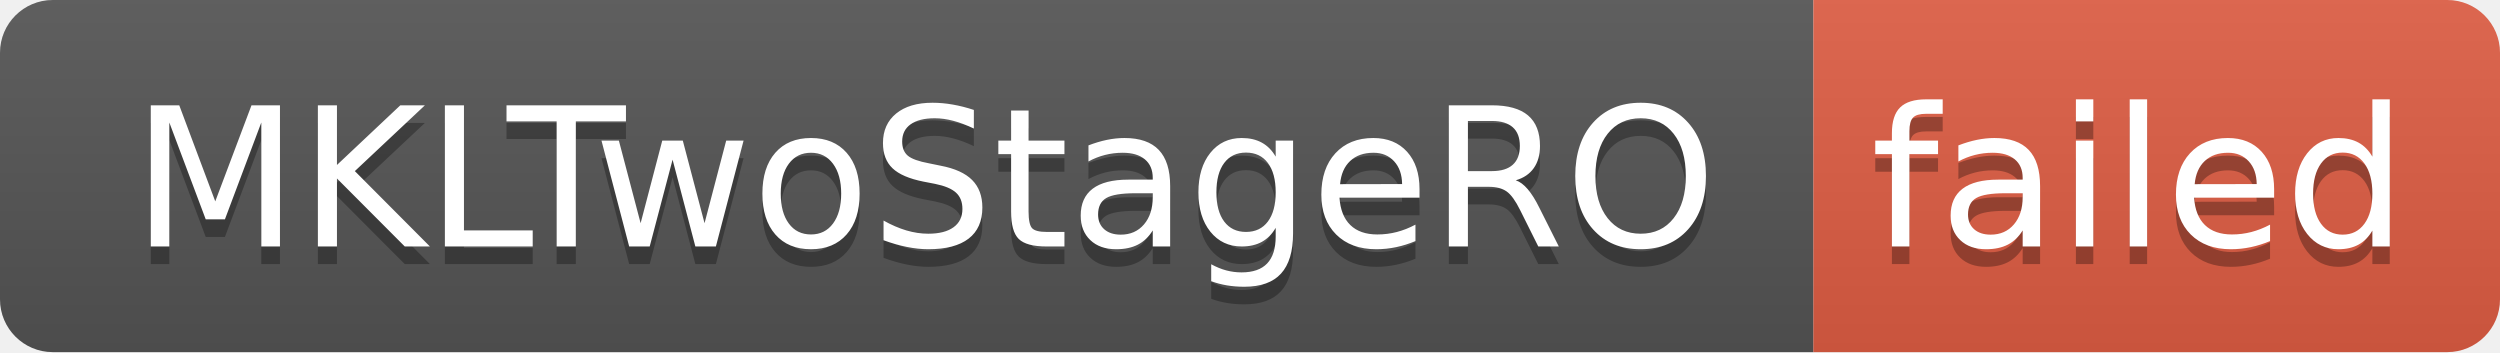
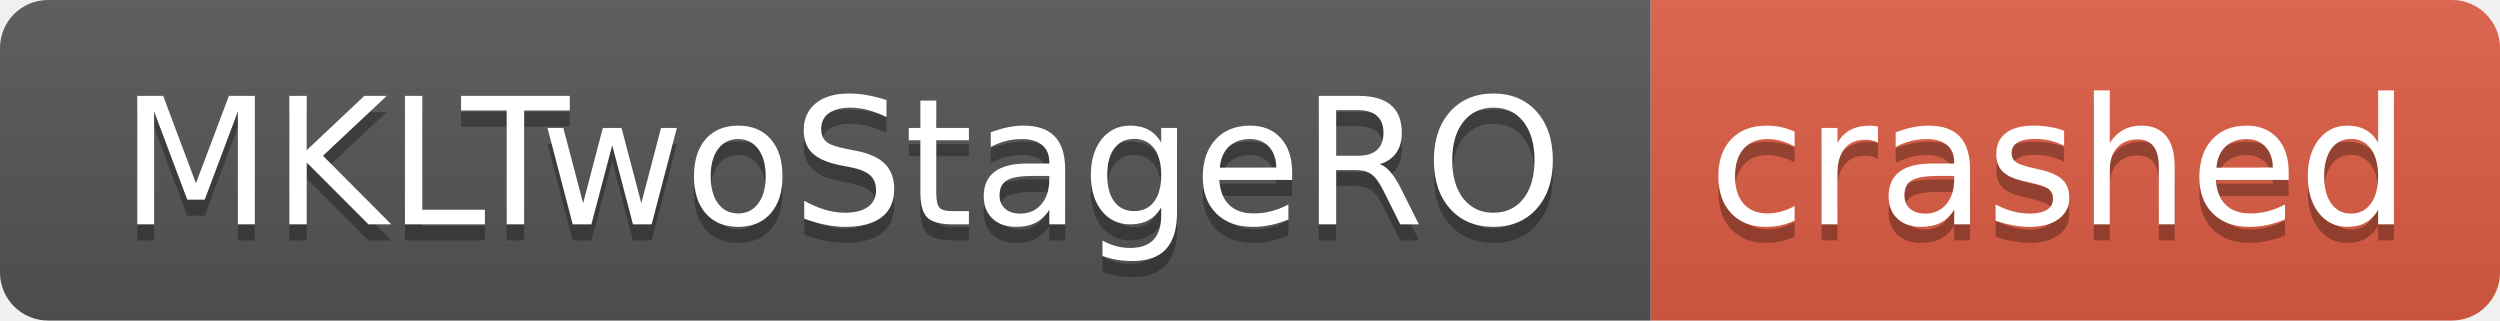
- <svg xmlns="http://www.w3.org/2000/svg" width="142" height="20" role="img" aria-label="MKLTwoStageRO: failed">
+ <svg xmlns="http://www.w3.org/2000/svg" width="156" height="20" role="img" aria-label="MKLTwoStageRO: crashed">
  <linearGradient id="s" x2="0" y2="100%">
    <stop offset="0" stop-color="#bbb" stop-opacity=".1" />
    <stop offset="1" stop-opacity=".1" />
  </linearGradient>
  <clipPath id="r">
-     <rect width="142" height="20" rx="3" fill="#fff" />
+     <rect width="156" height="20" rx="3" fill="#fff" />
  </clipPath>
  <g clip-path="url(#r)">
    <rect width="103" height="20" fill="#555" />
-     <rect x="103" width="39" height="20" fill="#e05d44" />
-     <rect width="142" height="20" fill="url(#s)" />
+     <rect x="103" width="53" height="20" fill="#e05d44" />
+     <rect width="156" height="20" fill="url(#s)" />
  </g>
  <g fill="#fff" text-anchor="middle" font-family="Verdana,Geneva,DejaVu Sans,sans-serif" text-rendering="geometricPrecision" font-size="110">
    <text aria-hidden="true" x="525" y="150" fill="#010101" fill-opacity=".3" transform="scale(.1)" textLength="930">MKLTwoStageRO</text>
    <text x="525" y="140" transform="scale(.1)" fill="#fff" textLength="930">MKLTwoStageRO</text>
-     <text aria-hidden="true" x="1215" y="150" fill="#010101" fill-opacity=".3" transform="scale(.1)" textLength="290">failed</text>
-     <text x="1215" y="140" transform="scale(.1)" fill="#fff" textLength="290">failed</text>
+     <text aria-hidden="true" x="1285" y="150" fill="#010101" fill-opacity=".3" transform="scale(.1)" textLength="430">crashed</text>
+     <text x="1285" y="140" transform="scale(.1)" fill="#fff" textLength="430">crashed</text>
  </g>
</svg>
